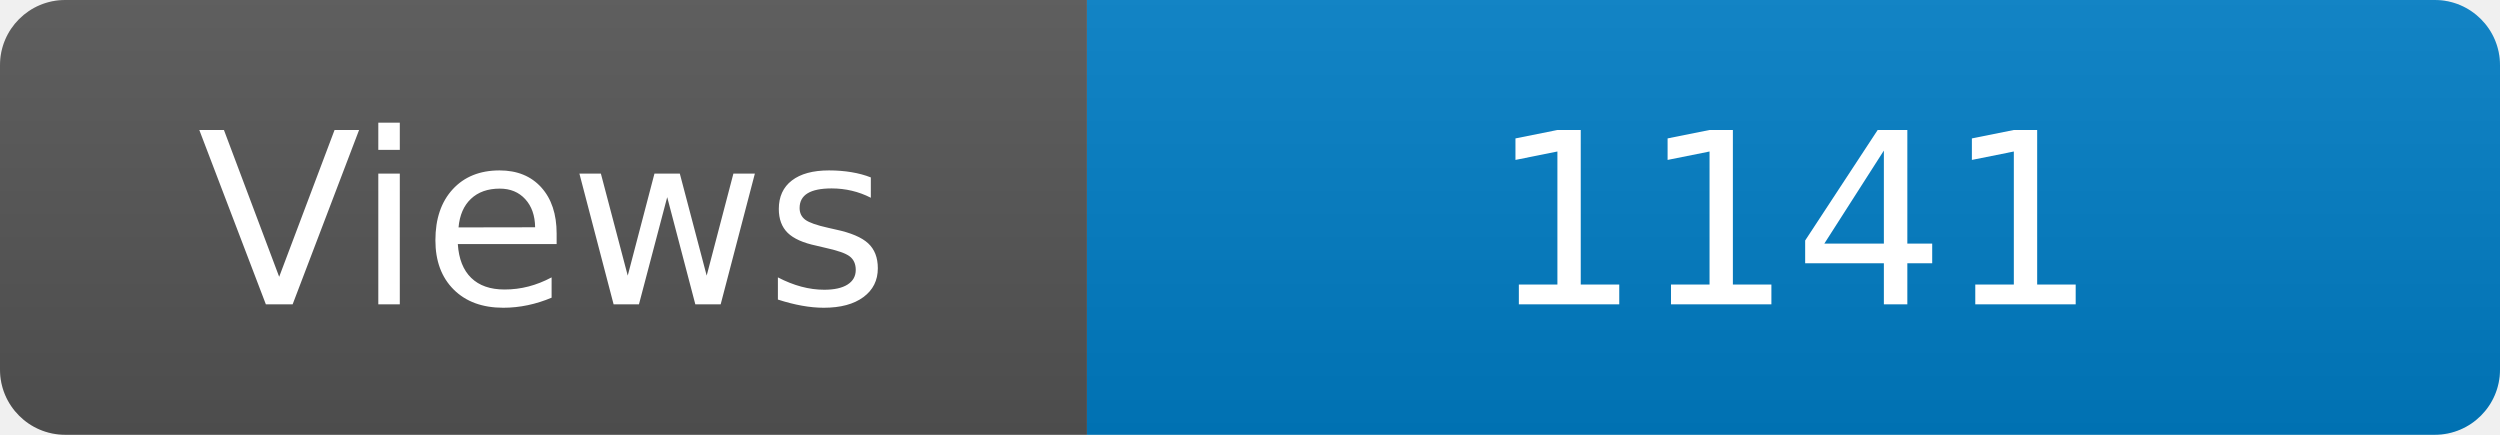
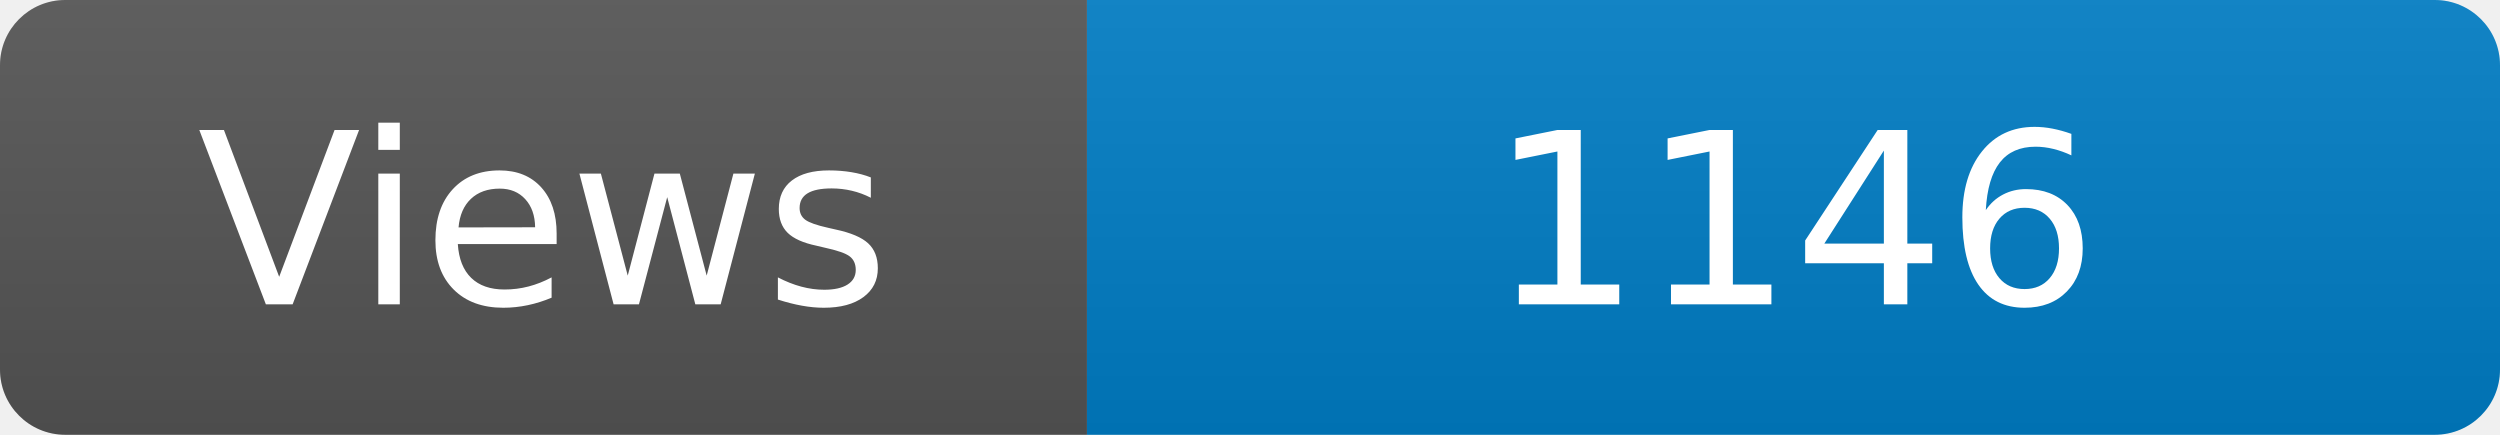
<svg xmlns="http://www.w3.org/2000/svg" width="115" height="20" role="img" aria-label="Maintained?: yes">
  <linearGradient id="s" x2="0" y2="100%">
    <stop offset="0" stop-color="#bbb" stop-opacity=".1" />
    <stop offset="1" stop-opacity=".1" />
  </linearGradient>
  <clipPath id="r">
    <rect width="115" height="20" rx="3" fill="#fff" />
  </clipPath>
  <g clip-path="url(#r)">
    <rect width="50" height="20" fill="#555" />
    <rect x="50" width="160" height="20" fill="#007ec6" />
    <rect width="115" height="20" fill="url(#s)" />
  </g>
  <g fill="#fff" text-anchor="middle" font-family="Verdana,Geneva,DejaVu Sans,sans-serif" font-size="110">
    <text x="250" y="140" transform="scale(.1)" fill="#fff">Views</text>
-     <text x="825" y="140" transform="scale(.1)" fill="#fff">1141</text>
+     <text x="825" y="140" transform="scale(.1)" fill="#fff">1146</text>
  </g>
</svg>
